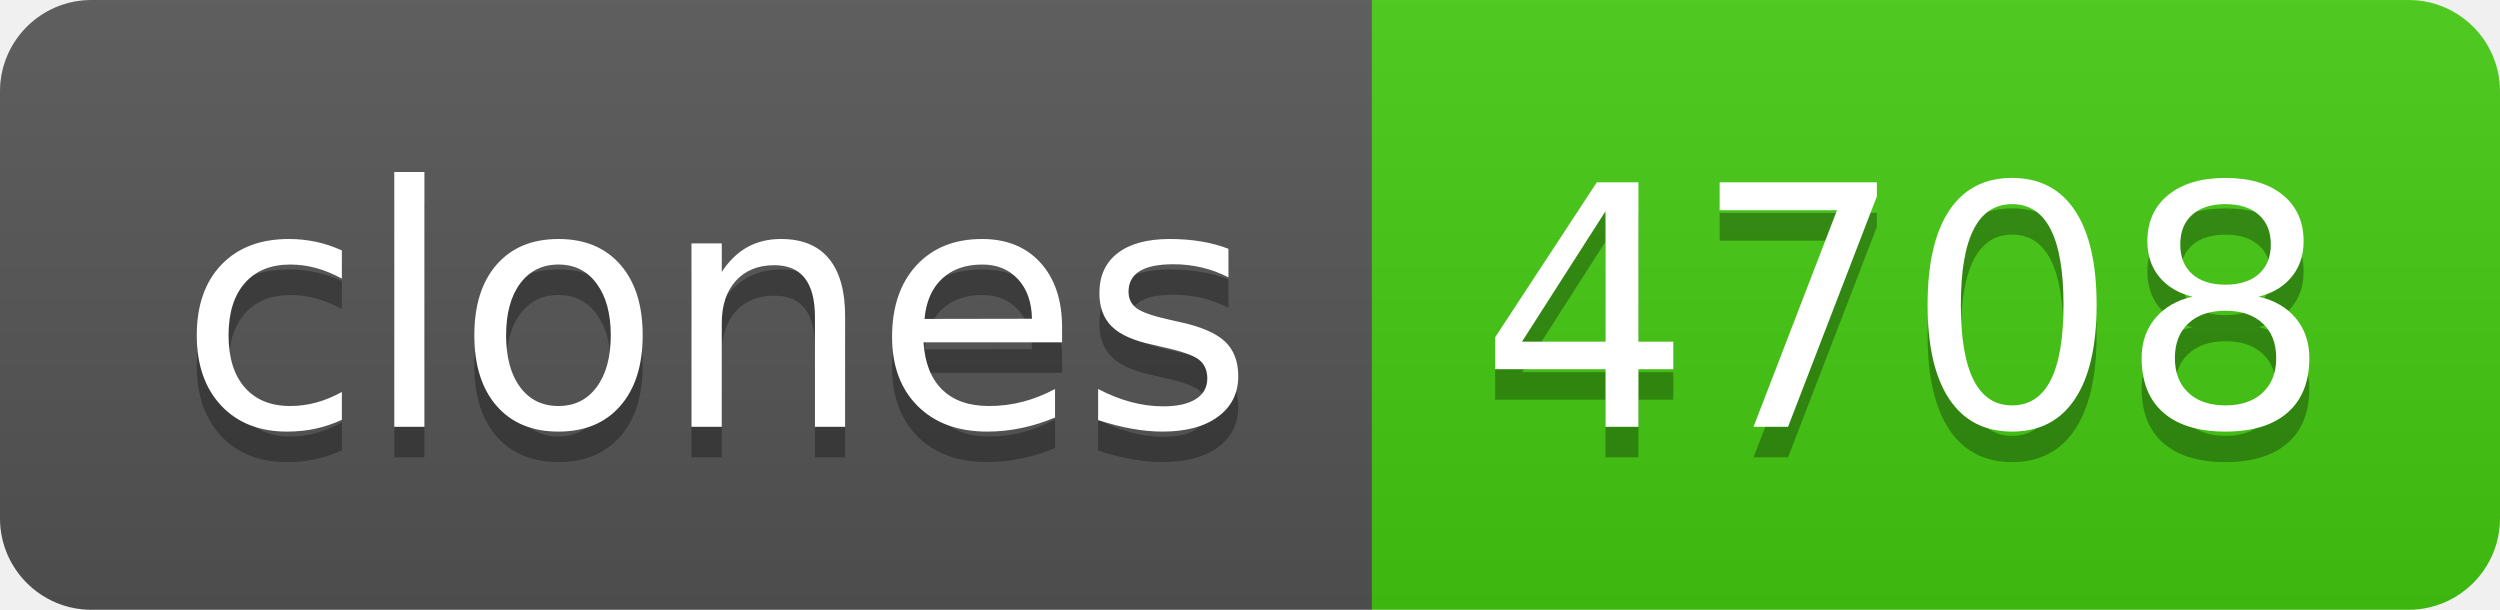
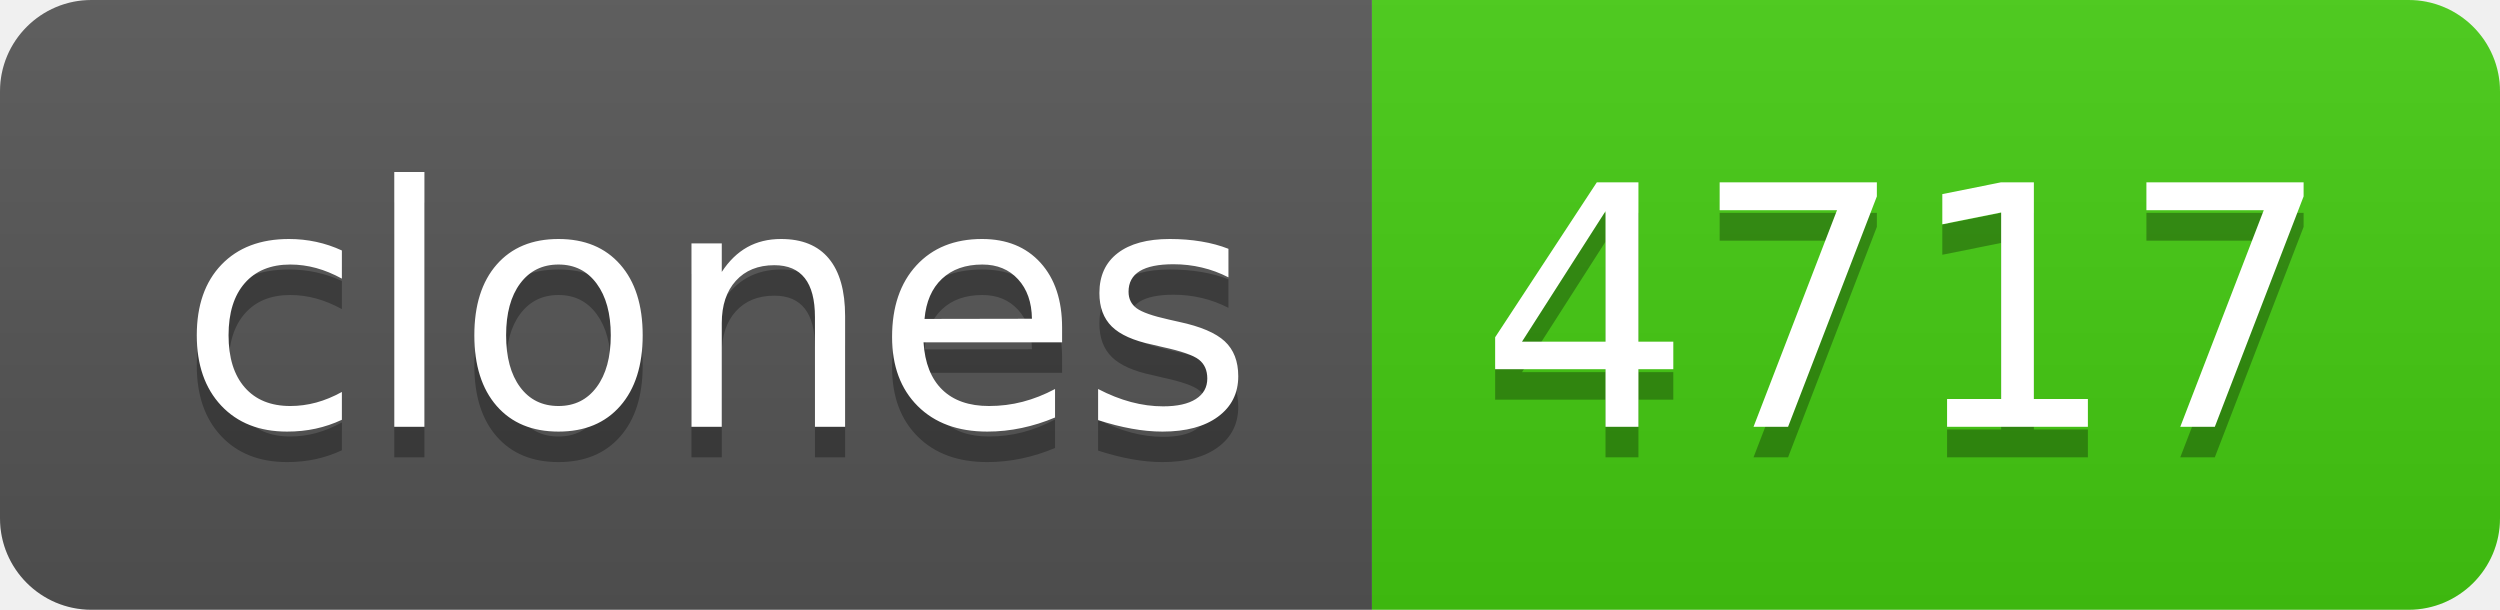
- <svg xmlns="http://www.w3.org/2000/svg" width="82" height="20" role="img" aria-label="clones: 4708">
+ <svg xmlns="http://www.w3.org/2000/svg" width="82" height="20" role="img" aria-label="clones: 4717">
  <linearGradient id="s" x2="0" y2="100%">
    <stop offset="0" stop-color="#bbb" stop-opacity=".1" />
    <stop offset="1" stop-opacity=".1" />
  </linearGradient>
  <clipPath id="r">
    <rect width="82" height="20" rx="3" fill="#fff" />
  </clipPath>
  <g clip-path="url(#r)">
    <rect width="45" height="20" fill="#555" />
    <rect x="45" width="37" height="20" fill="#4c1" />
    <rect width="82" height="20" fill="url(#s)" />
  </g>
  <g fill="#fff" text-anchor="middle" font-family="Verdana,Geneva,DejaVu Sans,sans-serif" text-rendering="geometricPrecision" font-size="110">
    <text aria-hidden="true" x="235" y="150" fill="#010101" fill-opacity=".3" transform="scale(.1)" textLength="350">clones</text>
    <text x="235" y="140" transform="scale(.1)" fill="#fff" textLength="350">clones</text>
-     <text aria-hidden="true" x="625" y="150" fill="#010101" fill-opacity=".3" transform="scale(.1)" textLength="270">4708</text>
-     <text x="625" y="140" transform="scale(.1)" fill="#fff" textLength="270">4708</text>
+     <text aria-hidden="true" x="625" y="150" fill="#010101" fill-opacity=".3" transform="scale(.1)" textLength="270">4717</text>
+     <text x="625" y="140" transform="scale(.1)" fill="#fff" textLength="270">4717</text>
  </g>
</svg>
